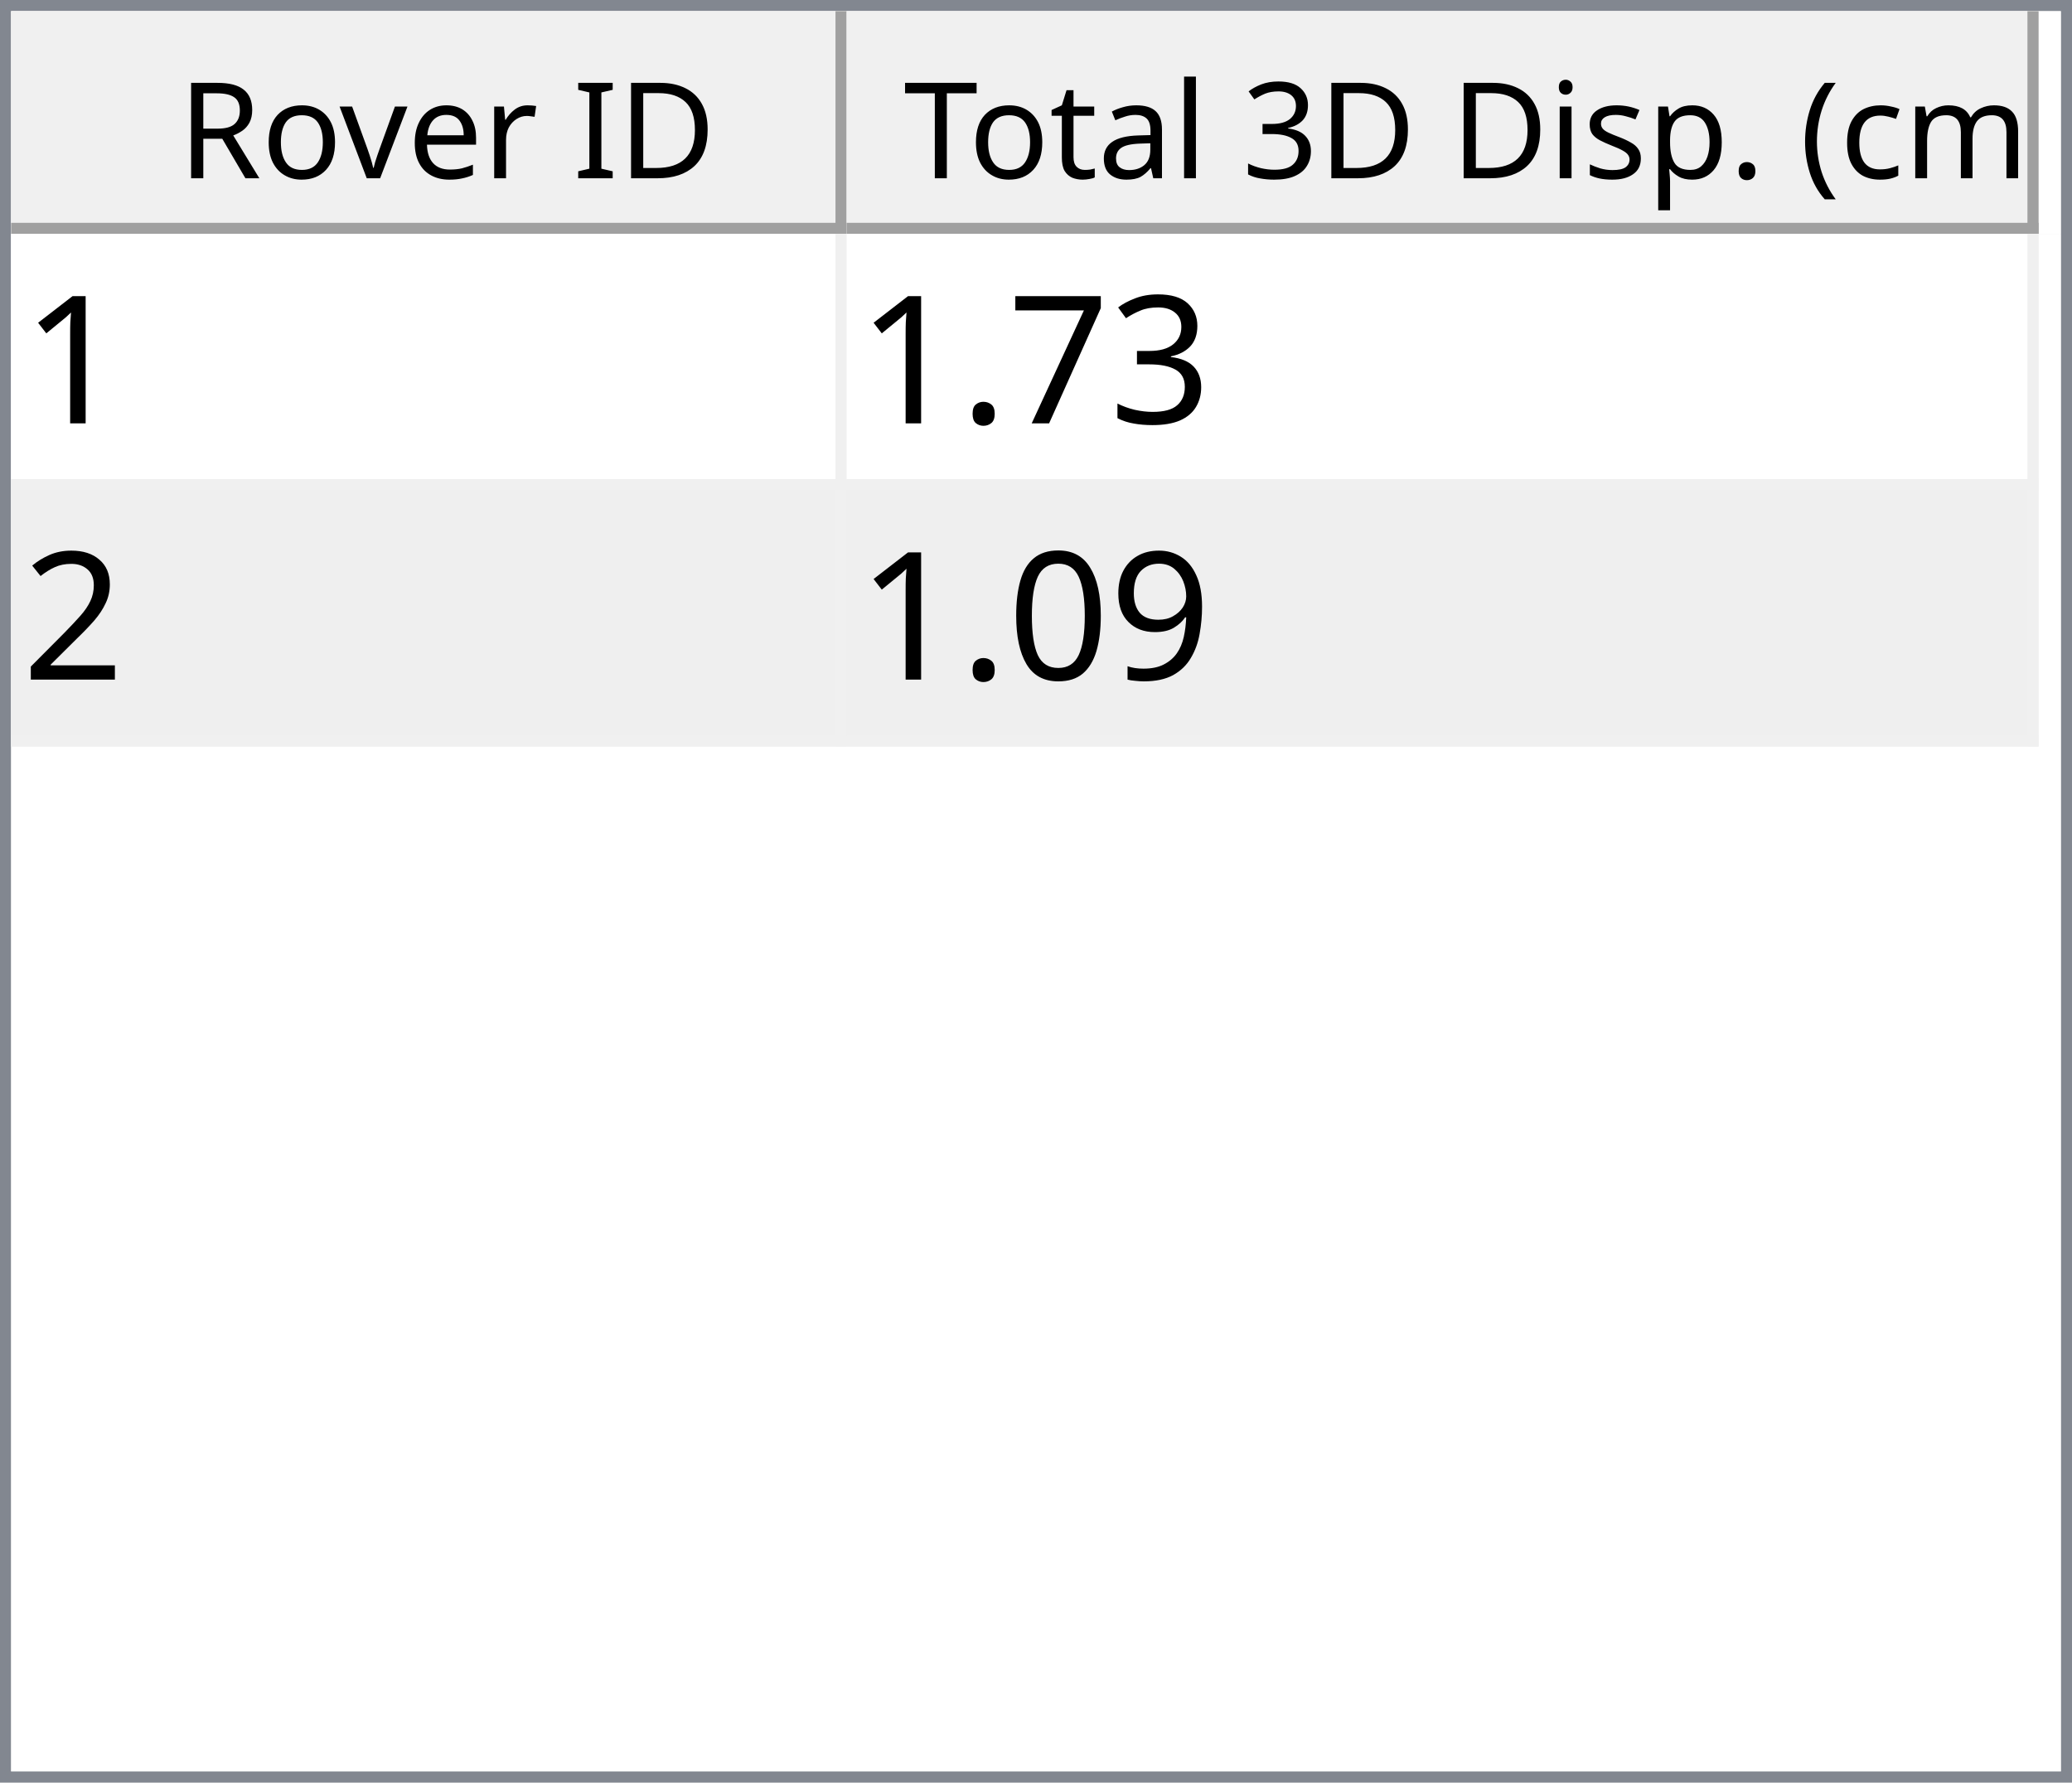
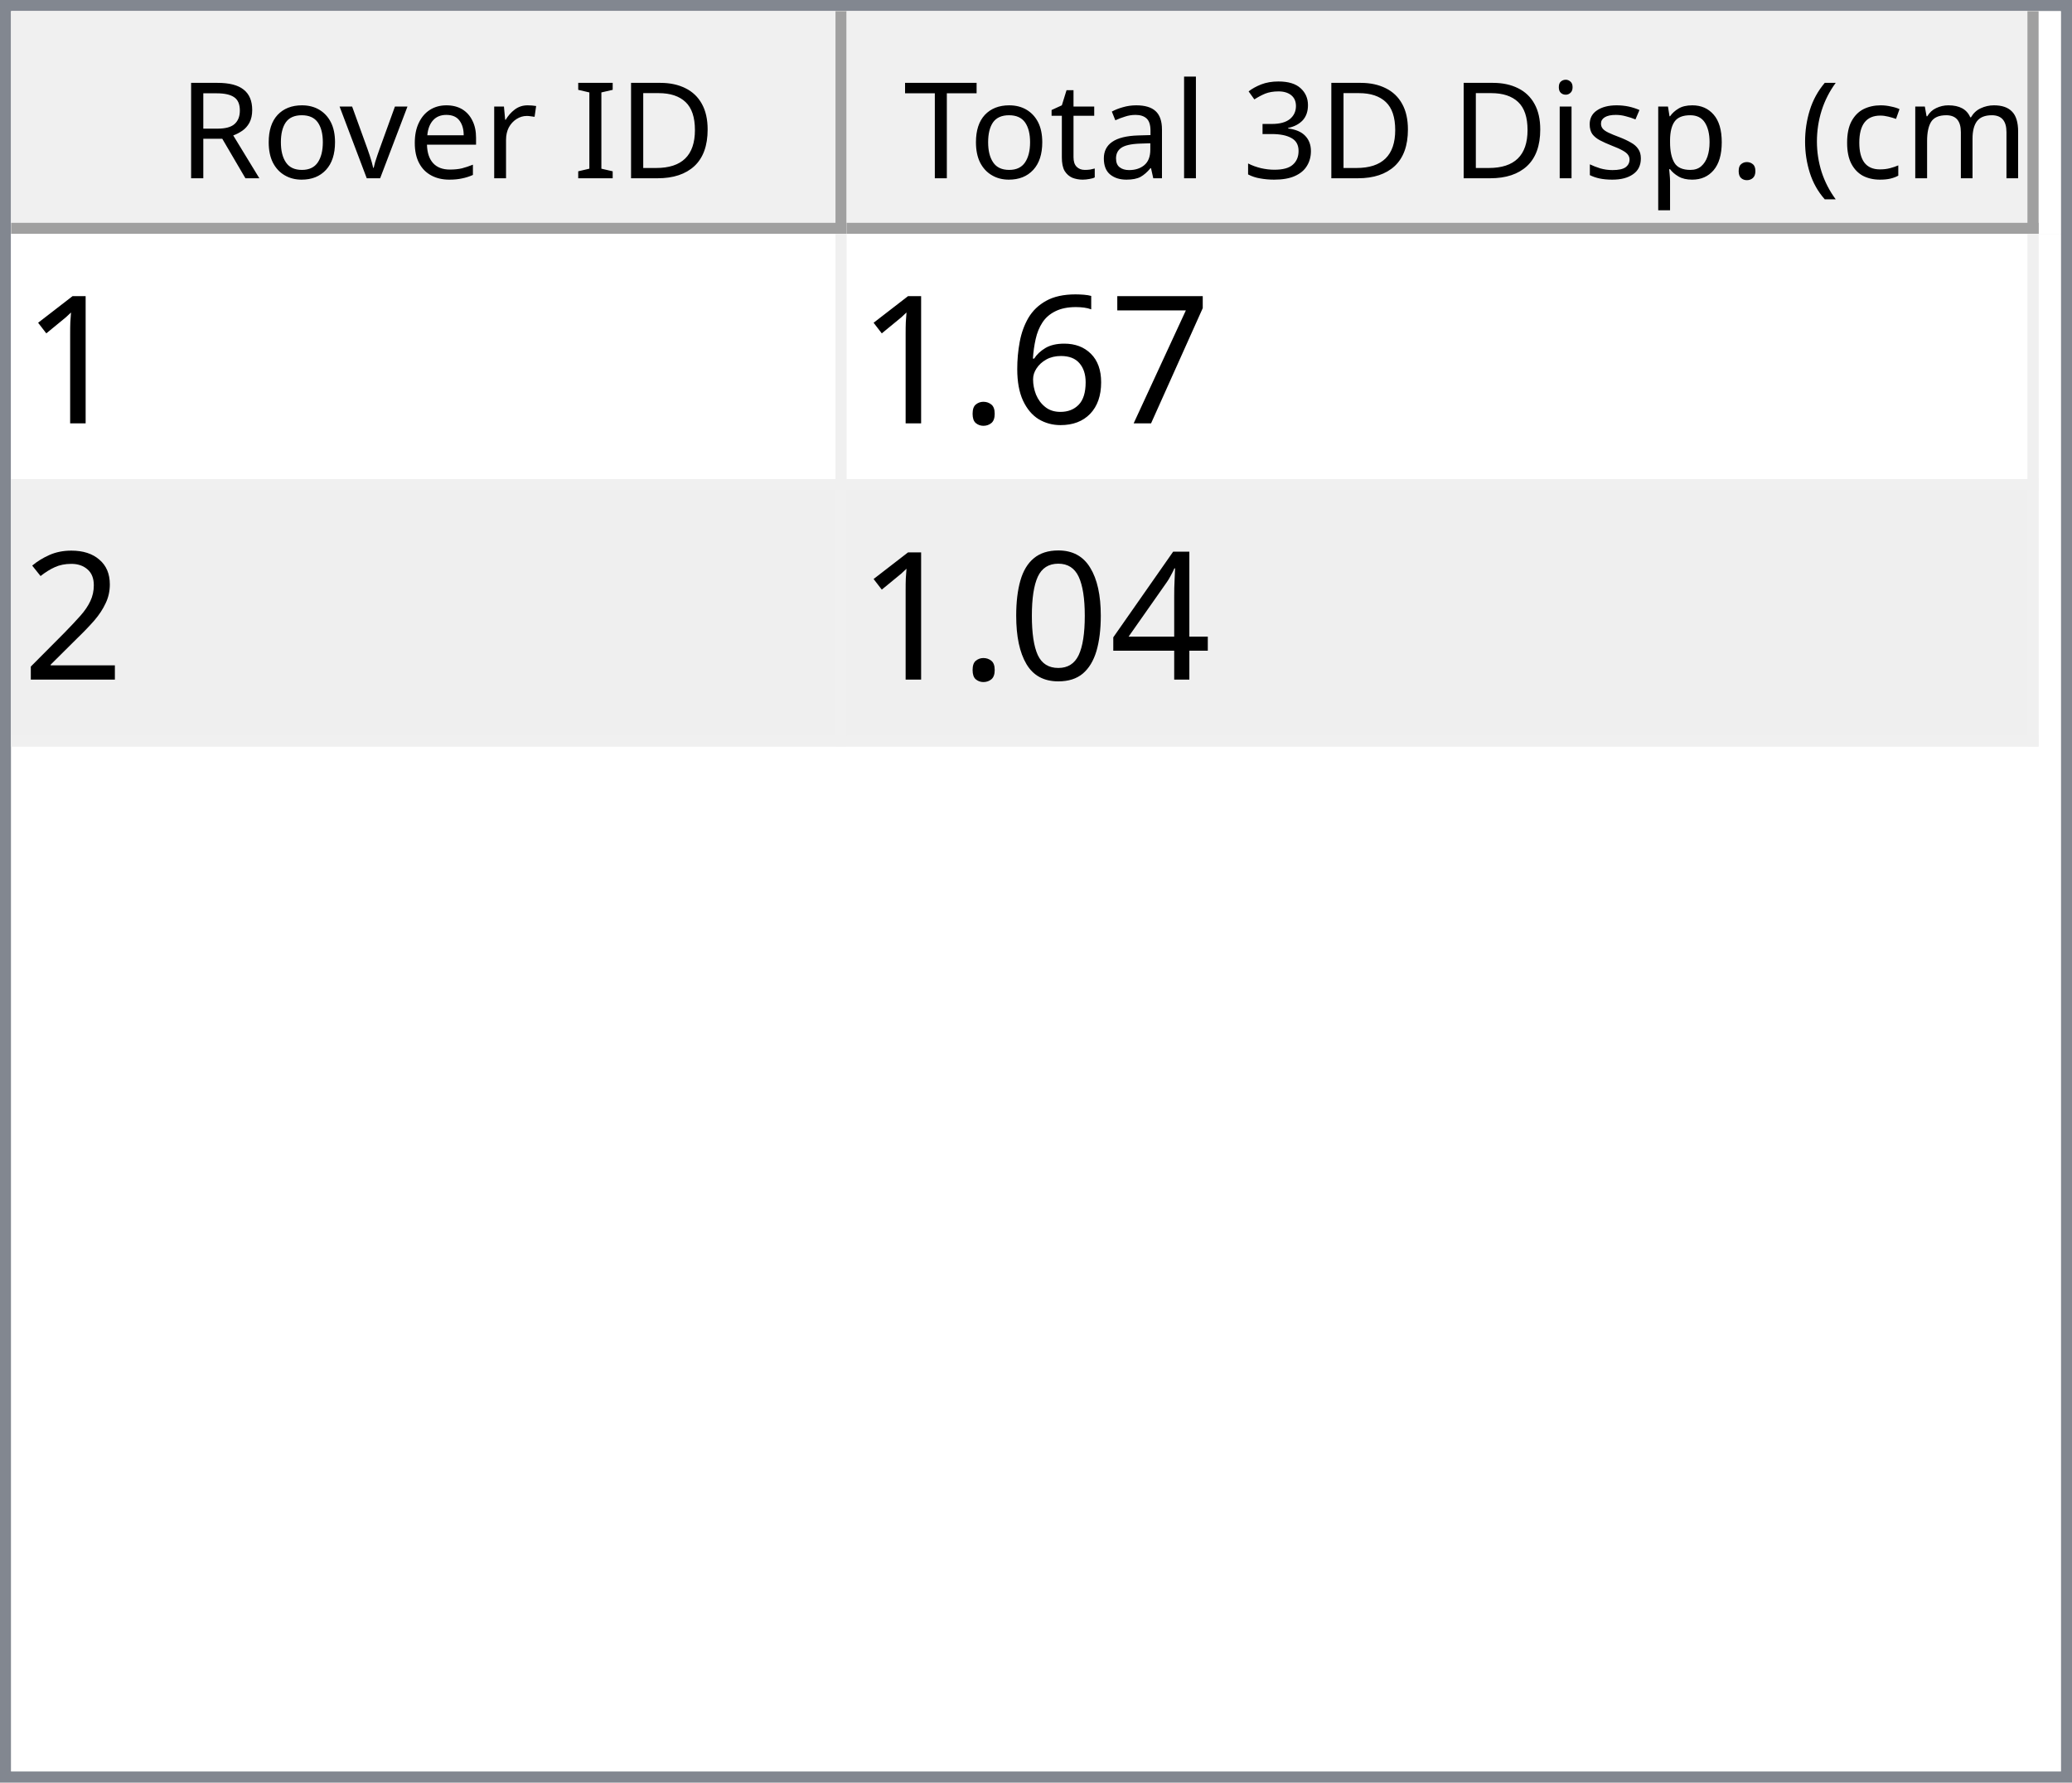
<svg xmlns="http://www.w3.org/2000/svg" style="fill-opacity:1; color-rendering:auto; color-interpolation:auto; text-rendering:auto; stroke:black; stroke-linecap:square; stroke-miterlimit:10; shape-rendering:auto; stroke-opacity:1; fill:black; stroke-dasharray:none; font-weight:normal; stroke-width:1; font-family:'Dialog'; font-style:normal; stroke-linejoin:miter; font-size:12px; stroke-dashoffset:0; image-rendering:auto;" width="186" height="160">
  <defs id="genericDefs" />
  <g>
    <defs id="defs1">
      <clipPath clipPathUnits="userSpaceOnUse" id="clipPath1">
        <path d="M0 0 L186 0 L186 160 L0 160 L0 0 Z" />
      </clipPath>
      <clipPath clipPathUnits="userSpaceOnUse" id="clipPath2">
        <path d="M0 0 L0 160 L186 160 L186 0 Z" />
      </clipPath>
      <clipPath clipPathUnits="userSpaceOnUse" id="clipPath3">
        <path d="M0 0 L0 20 L184 20 L184 0 Z" />
      </clipPath>
      <clipPath clipPathUnits="userSpaceOnUse" id="clipPath4">
        <path d="M0 0 L0 20 L75 20 L75 0 Z" />
      </clipPath>
      <clipPath clipPathUnits="userSpaceOnUse" id="clipPath5">
        <path d="M1 1 L1 19 L74 19 L74 1 Z" />
      </clipPath>
      <clipPath clipPathUnits="userSpaceOnUse" id="clipPath6">
        <path d="M0 0 L0 18 L73 18 L73 0 Z" />
      </clipPath>
      <clipPath clipPathUnits="userSpaceOnUse" id="clipPath7">
        <path d="M-0.5 -0.5 L-0.5 19.5 L74.5 19.5 L74.5 -0.5 Z" />
      </clipPath>
      <clipPath clipPathUnits="userSpaceOnUse" id="clipPath8">
        <path d="M0 0 L0 20 L107 20 L107 0 Z" />
      </clipPath>
      <clipPath clipPathUnits="userSpaceOnUse" id="clipPath9">
        <path d="M1 1 L1 19 L106 19 L106 1 Z" />
      </clipPath>
      <clipPath clipPathUnits="userSpaceOnUse" id="clipPath10">
        <path d="M0 0 L0 18 L105 18 L105 0 Z" />
      </clipPath>
      <clipPath clipPathUnits="userSpaceOnUse" id="clipPath11">
        <path d="M-0.5 -0.5 L-0.5 19.5 L106.5 19.5 L106.5 -0.5 Z" />
      </clipPath>
      <clipPath clipPathUnits="userSpaceOnUse" id="clipPath12">
        <path d="M0 0 L0 138 L184 138 L184 0 Z" />
      </clipPath>
      <clipPath clipPathUnits="userSpaceOnUse" id="clipPath13">
        <path d="M0 0 L0 46 L182 46 L182 0 Z" />
      </clipPath>
      <clipPath clipPathUnits="userSpaceOnUse" id="clipPath14">
        <path d="M-0.5 -0.5 L-0.5 45.5 L181.5 45.5 L181.5 -0.5 Z" />
      </clipPath>
      <clipPath clipPathUnits="userSpaceOnUse" id="clipPath15">
        <path d="M0 0 L0 22 L74 22 L74 0 Z" />
      </clipPath>
      <clipPath clipPathUnits="userSpaceOnUse" id="clipPath16">
        <path d="M0 0 L0 22 L106 22 L106 0 Z" />
      </clipPath>
      <font horiz-adv-x="64.551" id="font1">
        <font-face ascent="107.91" descent="25.098" units-per-em="100" style="font-style:normal; font-family:Segoe UI; font-weight:normal;" />
        <missing-glyph horiz-adv-x="64.551" d="M8.109 0 L8.109 68.266 L56.453 68.266 L56.453 0 L8.109 0 ZM15.328 7.234 L49.219 7.234 L49.219 61.031 L15.328 61.031 L15.328 7.234 Z" />
        <glyph unicode="D" horiz-adv-x="70.117" d="M9.188 0 L9.188 70.016 L28.516 70.016 Q65.531 70.016 65.531 35.891 Q65.531 19.672 55.25 9.836 Q44.969 0 27.734 0 L9.188 0 ZM17.391 62.594 L17.391 7.422 L27.828 7.422 Q41.609 7.422 49.273 14.797 Q56.938 22.172 56.938 35.688 Q56.938 62.594 28.328 62.594 L17.391 62.594 Z" />
        <glyph unicode="I" horiz-adv-x="26.611" d="M17.391 0 L9.188 0 L9.188 70.016 L17.391 70.016 L17.391 0 Z" />
        <glyph unicode=" " horiz-adv-x="27.393" d="" />
        <glyph unicode="r" horiz-adv-x="34.766" d="M34.188 41.891 Q32.078 43.5 28.125 43.5 Q23 43.5 19.555 38.672 Q16.109 33.844 16.109 25.484 L16.109 0 L8.109 0 L8.109 50 L16.109 50 L16.109 39.703 L16.312 39.703 Q18.016 44.969 21.531 47.922 Q25.047 50.875 29.391 50.875 Q32.516 50.875 34.188 50.203 L34.188 41.891 Z" />
        <glyph unicode="e" horiz-adv-x="52.295" d="M48.297 23 L12.984 23 Q13.188 14.656 17.484 10.109 Q21.781 5.562 29.297 5.562 Q37.75 5.562 44.828 11.141 L44.828 3.609 Q38.234 -1.172 27.391 -1.172 Q16.797 -1.172 10.742 5.641 Q4.688 12.453 4.688 24.812 Q4.688 36.469 11.305 43.82 Q17.922 51.172 27.734 51.172 Q37.547 51.172 42.922 44.828 Q48.297 38.484 48.297 27.203 L48.297 23 ZM40.094 29.781 Q40.047 36.719 36.75 40.578 Q33.453 44.438 27.594 44.438 Q21.922 44.438 17.969 40.383 Q14.016 36.328 13.094 29.781 L40.094 29.781 Z" />
        <glyph unicode="v" horiz-adv-x="47.9" d="M47.406 50 L27.484 0 L19.625 0 L0.688 50 L9.469 50 L22.172 13.672 Q23.578 9.672 23.922 6.688 L24.125 6.688 Q24.609 10.453 25.688 13.484 L38.969 50 L47.406 50 Z" />
        <glyph unicode="o" horiz-adv-x="58.594" d="M29 -1.172 Q17.922 -1.172 11.305 5.836 Q4.688 12.844 4.688 24.422 Q4.688 37.016 11.57 44.094 Q18.453 51.172 30.172 51.172 Q41.359 51.172 47.633 44.289 Q53.906 37.406 53.906 25.203 Q53.906 13.234 47.141 6.031 Q40.375 -1.172 29 -1.172 ZM29.594 44.438 Q21.875 44.438 17.383 39.188 Q12.891 33.938 12.891 24.703 Q12.891 15.828 17.43 10.695 Q21.969 5.562 29.594 5.562 Q37.359 5.562 41.531 10.594 Q45.703 15.625 45.703 24.906 Q45.703 34.281 41.531 39.359 Q37.359 44.438 29.594 44.438 Z" />
        <glyph unicode="R" horiz-adv-x="59.814" d="M59.375 0 L49.609 0 L37.891 19.625 Q36.281 22.359 34.766 24.289 Q33.25 26.219 31.664 27.438 Q30.078 28.656 28.25 29.219 Q26.422 29.781 24.125 29.781 L17.391 29.781 L17.391 0 L9.188 0 L9.188 70.016 L30.078 70.016 Q34.672 70.016 38.555 68.867 Q42.438 67.719 45.289 65.375 Q48.141 63.031 49.758 59.547 Q51.375 56.062 51.375 51.375 Q51.375 47.703 50.273 44.656 Q49.172 41.609 47.148 39.211 Q45.125 36.812 42.266 35.133 Q39.406 33.453 35.844 32.516 L35.844 32.328 Q37.594 31.547 38.891 30.547 Q40.188 29.547 41.359 28.18 Q42.531 26.812 43.68 25.078 Q44.828 23.344 46.234 21.047 L59.375 0 ZM17.391 62.594 L17.391 37.203 L28.516 37.203 Q31.594 37.203 34.203 38.133 Q36.812 39.062 38.719 40.797 Q40.625 42.531 41.703 45.047 Q42.781 47.562 42.781 50.688 Q42.781 56.297 39.141 59.445 Q35.5 62.594 28.609 62.594 L17.391 62.594 Z" />
        <glyph unicode=")" horiz-adv-x="30.176" d="M8.297 -15.922 L1.172 -15.922 Q16.406 2.344 16.406 26.812 Q16.406 51.469 1.078 70.016 L8.297 70.016 Q23.531 52.156 23.531 26.703 Q23.531 1.375 8.297 -15.922 Z" />
        <glyph unicode="m" horiz-adv-x="86.133" d="M79.109 0 L71.094 0 L71.094 28.719 Q71.094 37.016 68.531 40.727 Q65.969 44.438 59.906 44.438 Q54.781 44.438 51.195 39.75 Q47.609 35.062 47.609 28.516 L47.609 0 L39.594 0 L39.594 29.688 Q39.594 44.438 28.219 44.438 Q22.953 44.438 19.531 40.016 Q16.109 35.594 16.109 28.516 L16.109 0 L8.109 0 L8.109 50 L16.109 50 L16.109 42.094 L16.312 42.094 Q21.625 51.172 31.844 51.172 Q36.969 51.172 40.773 48.312 Q44.578 45.453 46 40.828 Q51.562 51.172 62.594 51.172 Q79.109 51.172 79.109 30.812 L79.109 0 Z" />
        <glyph unicode="c" horiz-adv-x="46.191" d="M42.188 2.297 Q36.422 -1.172 28.516 -1.172 Q17.828 -1.172 11.258 5.789 Q4.688 12.75 4.688 23.828 Q4.688 36.188 11.766 43.68 Q18.844 51.172 30.672 51.172 Q37.25 51.172 42.281 48.734 L42.281 40.531 Q36.719 44.438 30.375 44.438 Q22.703 44.438 17.797 38.945 Q12.891 33.453 12.891 24.516 Q12.891 15.719 17.508 10.641 Q22.125 5.562 29.891 5.562 Q36.422 5.562 42.188 9.906 L42.188 2.297 Z" />
        <glyph unicode="(" horiz-adv-x="30.176" d="M29.109 -15.922 L21.969 -15.922 Q6.844 1.375 6.844 26.703 Q6.844 52.156 21.969 70.016 L29.203 70.016 Q13.875 51.469 13.875 26.812 Q13.875 2.344 29.109 -15.922 Z" />
        <glyph unicode="." horiz-adv-x="21.68" d="M10.891 -1.078 Q8.641 -1.078 7.055 0.539 Q5.469 2.156 5.469 4.391 Q5.469 6.641 7.055 8.273 Q8.641 9.906 10.891 9.906 Q13.188 9.906 14.797 8.273 Q16.406 6.641 16.406 4.391 Q16.406 2.156 14.797 0.539 Q13.188 -1.078 10.891 -1.078 Z" />
        <glyph unicode="p" horiz-adv-x="58.789" d="M16.312 7.234 L16.109 7.234 L16.109 -23 L8.109 -23 L8.109 50 L16.109 50 L16.109 41.219 L16.312 41.219 Q22.219 51.172 33.594 51.172 Q43.266 51.172 48.688 44.461 Q54.109 37.75 54.109 26.469 Q54.109 13.922 48 6.375 Q41.891 -1.172 31.297 -1.172 Q21.578 -1.172 16.312 7.234 ZM16.109 27.391 L16.109 20.406 Q16.109 14.203 20.141 9.883 Q24.172 5.562 30.375 5.562 Q37.641 5.562 41.773 11.133 Q45.906 16.703 45.906 26.609 Q45.906 34.969 42.047 39.703 Q38.188 44.438 31.594 44.438 Q24.609 44.438 20.359 39.578 Q16.109 34.719 16.109 27.391 Z" />
        <glyph unicode="s" horiz-adv-x="42.432" d="M5.078 1.812 L5.078 10.406 Q11.625 5.562 19.484 5.562 Q30.031 5.562 30.031 12.594 Q30.031 14.594 29.125 15.992 Q28.219 17.391 26.68 18.461 Q25.141 19.531 23.07 20.383 Q21 21.234 18.609 22.172 Q15.281 23.484 12.766 24.828 Q10.25 26.172 8.57 27.859 Q6.891 29.547 6.031 31.695 Q5.172 33.844 5.172 36.719 Q5.172 40.234 6.789 42.945 Q8.406 45.656 11.086 47.484 Q13.766 49.312 17.211 50.242 Q20.656 51.172 24.312 51.172 Q30.812 51.172 35.938 48.922 L35.938 40.828 Q30.422 44.438 23.25 44.438 Q21 44.438 19.195 43.922 Q17.391 43.406 16.094 42.477 Q14.797 41.547 14.086 40.258 Q13.375 38.969 13.375 37.406 Q13.375 35.453 14.086 34.133 Q14.797 32.812 16.164 31.789 Q17.531 30.766 19.484 29.938 Q21.438 29.109 23.922 28.125 Q27.25 26.859 29.883 25.516 Q32.516 24.172 34.375 22.484 Q36.234 20.797 37.234 18.602 Q38.234 16.406 38.234 13.375 Q38.234 9.672 36.602 6.938 Q34.969 4.203 32.234 2.398 Q29.5 0.594 25.93 -0.289 Q22.359 -1.172 18.453 -1.172 Q10.75 -1.172 5.078 1.812 Z" />
        <glyph unicode="i" horiz-adv-x="24.219" d="M12.203 62.703 Q10.062 62.703 8.547 64.164 Q7.031 65.625 7.031 67.875 Q7.031 70.125 8.547 71.609 Q10.062 73.094 12.203 73.094 Q14.406 73.094 15.945 71.609 Q17.484 70.125 17.484 67.875 Q17.484 65.719 15.945 64.211 Q14.406 62.703 12.203 62.703 ZM16.109 0 L8.109 0 L8.109 50 L16.109 50 L16.109 0 Z" />
        <glyph unicode="3" horiz-adv-x="53.906" d="M46.531 19.828 Q46.531 15.094 44.75 11.211 Q42.969 7.328 39.719 4.57 Q36.469 1.812 31.93 0.297 Q27.391 -1.219 21.922 -1.219 Q11.922 -1.219 6 2.594 L6 11.188 Q13.094 5.609 22.219 5.609 Q25.875 5.609 28.828 6.539 Q31.781 7.469 33.906 9.227 Q36.031 10.984 37.18 13.477 Q38.328 15.969 38.328 19.094 Q38.328 32.812 18.797 32.812 L12.984 32.812 L12.984 39.594 L18.5 39.594 Q35.797 39.594 35.797 52.484 Q35.797 64.406 22.609 64.406 Q15.188 64.406 8.688 59.422 L8.688 67.188 Q15.375 71.188 24.609 71.188 Q29 71.188 32.57 69.969 Q36.141 68.75 38.68 66.555 Q41.219 64.359 42.609 61.281 Q44 58.203 44 54.5 Q44 40.672 30.031 36.719 L30.031 36.531 Q33.594 36.141 36.625 34.797 Q39.656 33.453 41.852 31.305 Q44.047 29.156 45.289 26.25 Q46.531 23.344 46.531 19.828 Z" />
        <glyph unicode="l" horiz-adv-x="24.219" d="M16.109 0 L8.109 0 L8.109 74.031 L16.109 74.031 L16.109 0 Z" />
        <glyph unicode="a" horiz-adv-x="50.879" d="M43.891 0 L35.891 0 L35.891 7.812 L35.688 7.812 Q30.469 -1.172 20.312 -1.172 Q12.844 -1.172 8.617 2.781 Q4.391 6.734 4.391 13.281 Q4.391 27.297 20.906 29.594 L35.891 31.688 Q35.891 44.438 25.594 44.438 Q16.547 44.438 9.281 38.281 L9.281 46.484 Q16.656 51.172 26.266 51.172 Q43.891 51.172 43.891 32.516 L43.891 0 ZM35.891 25.297 L23.828 23.641 Q18.266 22.859 15.43 20.875 Q12.594 18.891 12.594 13.875 Q12.594 10.203 15.211 7.883 Q17.828 5.562 22.172 5.562 Q28.125 5.562 32.008 9.742 Q35.891 13.922 35.891 20.312 L35.891 25.297 Z" />
        <glyph unicode="t" horiz-adv-x="33.887" d="M31.297 0.484 Q28.469 -1.078 23.828 -1.078 Q10.688 -1.078 10.688 13.578 L10.688 43.172 L2.094 43.172 L2.094 50 L10.688 50 L10.688 62.203 L18.703 64.797 L18.703 50 L31.297 50 L31.297 43.172 L18.703 43.172 L18.703 14.984 Q18.703 9.969 20.414 7.82 Q22.125 5.672 26.078 5.672 Q29.109 5.672 31.297 7.328 L31.297 0.484 Z" />
        <glyph unicode="T" horiz-adv-x="52.393" d="M50.594 62.594 L30.375 62.594 L30.375 0 L22.172 0 L22.172 62.594 L2 62.594 L2 70.016 L50.594 70.016 L50.594 62.594 Z" />
      </font>
      <font horiz-adv-x="75.0" id="font2">
        <font-face ascent="100.537" descent="21.973" units-per-em="100" style="font-style:normal; font-family:sans-serif; font-weight:normal;" />
        <missing-glyph horiz-adv-x="75.0" d="M12.5 0 L12.5 62.5 L62.5 62.5 L62.5 0 L12.5 0 ZM14.062 1.562 L60.938 1.562 L60.938 60.938 L14.062 60.938 L14.062 1.562 Z" />
        <glyph unicode="1" horiz-adv-x="55.615" d="M37.25 0 L28.469 0 L28.469 56 Q25.297 52.984 20.141 49.953 Q14.984 46.922 10.891 45.406 L10.891 53.906 Q18.266 57.375 23.781 62.305 Q29.297 67.234 31.594 71.875 L37.25 71.875 L37.25 0 Z" />
-         <glyph unicode="3" horiz-adv-x="55.615" d="M4.203 18.891 L12.984 20.062 Q14.5 12.594 18.141 9.297 Q21.781 6 27 6 Q33.203 6 37.477 10.297 Q41.75 14.594 41.75 20.953 Q41.75 27 37.797 30.93 Q33.844 34.859 27.734 34.859 Q25.25 34.859 21.531 33.891 L22.516 41.609 Q23.391 41.5 23.922 41.5 Q29.547 41.5 34.039 44.43 Q38.531 47.359 38.531 53.469 Q38.531 58.297 35.258 61.477 Q31.984 64.656 26.812 64.656 Q21.688 64.656 18.266 61.43 Q14.844 58.203 13.875 51.766 L5.078 53.328 Q6.688 62.156 12.398 67.016 Q18.109 71.875 26.609 71.875 Q32.469 71.875 37.398 69.359 Q42.328 66.844 44.945 62.5 Q47.562 58.156 47.562 53.266 Q47.562 48.641 45.07 44.828 Q42.578 41.016 37.703 38.766 Q44.047 37.312 47.562 32.695 Q51.078 28.078 51.078 21.141 Q51.078 11.766 44.242 5.25 Q37.406 -1.266 26.953 -1.266 Q17.531 -1.266 11.305 4.352 Q5.078 9.969 4.203 18.891 Z" />
        <glyph unicode="7" horiz-adv-x="55.615" d="M4.734 62.203 L4.734 70.656 L51.078 70.656 L51.078 63.812 Q44.234 56.547 37.523 44.484 Q30.812 32.422 27.156 19.672 Q24.516 10.688 23.781 0 L14.75 0 Q14.891 8.453 18.062 20.414 Q21.234 32.375 27.172 43.484 Q33.109 54.594 39.797 62.203 L4.734 62.203 Z" />
+         <glyph unicode="6" horiz-adv-x="55.615" d="M49.75 54.047 L41.016 53.375 Q39.844 58.547 37.703 60.891 Q34.125 64.656 28.906 64.656 Q24.703 64.656 21.531 62.312 Q17.391 59.281 14.992 53.469 Q12.594 47.656 12.5 36.922 Q15.672 41.75 20.266 44.094 Q24.859 46.438 29.891 46.438 Q38.672 46.438 44.852 39.969 Q51.031 33.5 51.031 23.25 Q51.031 16.5 48.125 10.719 Q45.219 4.938 40.141 1.859 Q35.062 -1.219 28.609 -1.219 Q17.625 -1.219 10.695 6.859 Q3.766 14.938 3.766 33.5 Q3.766 54.25 11.422 63.672 Q18.109 71.875 29.438 71.875 Q37.891 71.875 43.289 67.141 Q48.688 62.406 49.75 54.047 ZM13.875 23.188 Q13.875 18.656 15.797 14.508 Q17.719 10.359 21.188 8.18 Q24.656 6 28.469 6 Q34.031 6 38.039 10.492 Q42.047 14.984 42.047 22.703 Q42.047 30.125 38.086 34.398 Q34.125 38.672 28.125 38.672 Q22.172 38.672 18.023 34.398 Q13.875 30.125 13.875 23.188 Z" />
        <glyph unicode="." horiz-adv-x="27.783" d="M9.078 0 L9.078 10.016 L19.094 10.016 L19.094 0 L9.078 0 Z" />
        <glyph unicode="2" horiz-adv-x="55.615" d="M50.344 8.453 L50.344 0 L3.031 0 Q2.938 3.172 4.047 6.109 Q5.859 10.938 9.836 15.625 Q13.812 20.312 21.344 26.469 Q33.016 36.031 37.117 41.625 Q41.219 47.219 41.219 52.203 Q41.219 57.422 37.477 61.008 Q33.734 64.594 27.734 64.594 Q21.391 64.594 17.578 60.789 Q13.766 56.984 13.719 50.25 L4.688 51.172 Q5.609 61.281 11.664 66.578 Q17.719 71.875 27.938 71.875 Q38.234 71.875 44.242 66.164 Q50.25 60.453 50.25 52 Q50.25 47.703 48.492 43.555 Q46.734 39.406 42.656 34.812 Q38.578 30.219 29.109 22.219 Q21.188 15.578 18.945 13.211 Q16.703 10.844 15.234 8.453 L50.344 8.453 Z" />
-         <glyph unicode="9" horiz-adv-x="55.615" d="M5.469 16.547 L13.922 17.328 Q14.984 11.375 18.016 8.688 Q21.047 6 25.781 6 Q29.828 6 32.883 7.859 Q35.938 9.719 37.891 12.82 Q39.844 15.922 41.164 21.195 Q42.484 26.469 42.484 31.938 Q42.484 32.516 42.438 33.688 Q39.797 29.5 35.234 26.883 Q30.672 24.266 25.344 24.266 Q16.453 24.266 10.305 30.711 Q4.156 37.156 4.156 47.703 Q4.156 58.594 10.578 65.234 Q17 71.875 26.656 71.875 Q33.641 71.875 39.43 68.117 Q45.219 64.359 48.219 57.398 Q51.219 50.438 51.219 37.25 Q51.219 23.531 48.242 15.406 Q45.266 7.281 39.383 3.031 Q33.5 -1.219 25.594 -1.219 Q17.188 -1.219 11.867 3.445 Q6.547 8.109 5.469 16.547 ZM41.453 48.141 Q41.453 55.719 37.43 60.156 Q33.406 64.594 27.734 64.594 Q21.875 64.594 17.531 59.812 Q13.188 55.031 13.188 47.406 Q13.188 40.578 17.312 36.305 Q21.438 32.031 27.484 32.031 Q33.594 32.031 37.523 36.305 Q41.453 40.578 41.453 48.141 Z" />
+         <glyph unicode="4" horiz-adv-x="55.615" d="M32.328 0 L32.328 17.141 L1.266 17.141 L1.266 25.203 L33.938 71.578 L41.109 71.578 L41.109 25.203 L50.781 25.203 L50.781 17.141 L41.109 17.141 L41.109 0 L32.328 0 ZM32.328 25.203 L32.328 57.469 L9.906 25.203 L32.328 25.203 Z" />
        <glyph unicode="0" horiz-adv-x="55.615" d="M4.156 35.297 Q4.156 48 6.766 55.742 Q9.375 63.484 14.523 67.68 Q19.672 71.875 27.484 71.875 Q33.25 71.875 37.594 69.555 Q41.938 67.234 44.773 62.867 Q47.609 58.5 49.219 52.227 Q50.828 45.953 50.828 35.297 Q50.828 22.703 48.242 14.969 Q45.656 7.234 40.508 3.008 Q35.359 -1.219 27.484 -1.219 Q17.141 -1.219 11.234 6.203 Q4.156 15.141 4.156 35.297 ZM13.188 35.297 Q13.188 17.672 17.312 11.836 Q21.438 6 27.484 6 Q33.547 6 37.672 11.859 Q41.797 17.719 41.797 35.297 Q41.797 52.984 37.672 58.789 Q33.547 64.594 27.391 64.594 Q21.344 64.594 17.719 59.469 Q13.188 52.938 13.188 35.297 Z" />
      </font>
    </defs>
    <g style="fill:white; stroke:white;">
      <rect x="0" y="0" width="186" style="clip-path:url(#clipPath1); stroke:none;" height="160" />
    </g>
    <g style="fill:white; text-rendering:optimizeSpeed; color-rendering:optimizeSpeed; image-rendering:optimizeSpeed; shape-rendering:crispEdges; stroke:white; color-interpolation:sRGB;">
      <rect x="0" width="186" height="160" y="0" style="stroke:none;" />
      <path style="stroke:none;" d="M0 160 L186 160 L186 0 L0 0 Z" />
    </g>
    <g style="fill:rgb(240,240,240); font-family:'Segoe UI'; stroke:rgb(240,240,240);">
      <rect x="0" y="0" width="186" style="clip-path:url(#clipPath2); stroke:none;" height="160" />
    </g>
    <g style="fill:rgb(130,135,144); font-family:'Segoe UI'; stroke:rgb(130,135,144);">
      <path d="M0 0 L186 0 L186 160 L0 160 L0 0 ZM1 1 L185 1 L185 159 L1 159 L1 1 Z" style="fill-rule:evenodd; clip-path:url(#clipPath2); stroke:none;" />
    </g>
    <g style="fill:white; font-family:'Segoe UI'; stroke:white;" transform="translate(1,1)">
      <rect x="0" y="0" width="184" style="clip-path:url(#clipPath3); stroke:none;" height="20" />
    </g>
    <g style="fill:rgb(240,240,240); font-family:'Segoe UI'; stroke:rgb(240,240,240);" transform="translate(1,1)">
      <rect x="0" y="0" width="75" style="clip-path:url(#clipPath4); stroke:none;" height="20" />
    </g>
    <g style="font-family:'Segoe UI';" transform="translate(2,2)">
      <text x="14" xml:space="preserve" y="14" style="clip-path:url(#clipPath6); stroke:none;">Rover ID</text>
    </g>
    <g style="fill:rgb(160,160,160); font-family:'Segoe UI'; stroke:rgb(160,160,160); stroke-linejoin:bevel;" transform="translate(1.5,1.5)">
      <line x1="74" x2="74" y1="0" style="fill:none; clip-path:url(#clipPath7);" y2="19" />
    </g>
    <g style="fill:rgb(160,160,160); font-family:'Segoe UI'; stroke:rgb(160,160,160); stroke-linejoin:bevel;" transform="matrix(1,0,0,1,1,1) translate(0.5,0.5)">
      <line x1="0" x2="74" y1="19" style="fill:none; clip-path:url(#clipPath7);" y2="19" />
    </g>
    <g style="fill:rgb(240,240,240); font-family:'Segoe UI'; stroke:rgb(240,240,240);" transform="translate(76,1)">
      <rect x="0" y="0" width="107" style="clip-path:url(#clipPath8); stroke:none;" height="20" />
    </g>
    <g style="font-family:'Segoe UI';" transform="translate(77,2)">
      <text x="1" xml:space="preserve" y="14" style="clip-path:url(#clipPath10); stroke:none;"> Total 3D Disp. (cm)</text>
    </g>
    <g style="fill:rgb(160,160,160); font-family:'Segoe UI'; stroke:rgb(160,160,160); stroke-linejoin:bevel;" transform="translate(76.5,1.5)">
      <line x1="106" x2="106" y1="0" style="fill:none; clip-path:url(#clipPath11);" y2="19" />
    </g>
    <g style="fill:rgb(160,160,160); font-family:'Segoe UI'; stroke:rgb(160,160,160); stroke-linejoin:bevel;" transform="matrix(1,0,0,1,76,1) translate(0.5,0.5)">
      <line x1="0" x2="106" y1="19" style="fill:none; clip-path:url(#clipPath11);" y2="19" />
    </g>
    <g style="fill:white; font-family:'Segoe UI'; stroke:white;" transform="translate(1,21)">
      <rect x="0" y="0" width="184" style="clip-path:url(#clipPath12); stroke:none;" height="138" />
    </g>
    <g style="fill:rgb(240,240,240); font-size:16px; font-family:sans-serif; stroke:rgb(240,240,240);" transform="translate(1,21)">
      <rect x="0" y="0" width="182" style="clip-path:url(#clipPath13); stroke:none;" height="46" />
      <line transform="translate(0.5,0.5)" x1="0" x2="181" y1="22" style="clip-path:url(#clipPath14); fill:none; stroke-linejoin:bevel;" y2="22" />
    </g>
    <g transform="matrix(1,0,0,1,1,21) translate(0.5,0.5)" style="fill:rgb(240,240,240); font-size:16px; font-family:sans-serif; stroke:rgb(240,240,240); stroke-linejoin:bevel;">
      <line x1="0" x2="181" y1="45" style="fill:none; clip-path:url(#clipPath14);" y2="45" />
    </g>
    <g transform="matrix(1,0,0,1,1,21) translate(0.5,0.5)" style="fill:rgb(240,240,240); font-size:16px; font-family:sans-serif; stroke:rgb(240,240,240); stroke-linejoin:bevel;">
      <line x1="74" x2="74" y1="0" style="fill:none; clip-path:url(#clipPath14);" y2="45" />
    </g>
    <g transform="matrix(1,0,0,1,1,21) translate(0.5,0.5)" style="fill:rgb(240,240,240); font-size:16px; font-family:sans-serif; stroke:rgb(240,240,240); stroke-linejoin:bevel;">
      <line x1="181" x2="181" y1="0" style="fill:none; clip-path:url(#clipPath14);" y2="45" />
    </g>
    <g style="fill:white; font-size:16px; font-family:sans-serif; stroke:white;" transform="matrix(1,0,0,1,1,21)">
      <rect x="0" y="0" width="74" style="clip-path:url(#clipPath15); stroke:none;" height="22" />
      <text x="1" y="17" style="fill:black; clip-path:url(#clipPath15); stroke:none;" xml:space="preserve">1</text>
    </g>
    <g style="fill:white; font-size:16px; font-family:sans-serif; stroke:white;" transform="matrix(1,0,0,1,1,21) translate(75,0)">
      <rect x="0" y="0" width="106" style="clip-path:url(#clipPath16); stroke:none;" height="22" />
-       <text x="1" y="17" style="fill:black; clip-path:url(#clipPath16); stroke:none;" xml:space="preserve">1.73</text>
+       <text x="1" y="17" style="fill:black; clip-path:url(#clipPath16); stroke:none;" xml:space="preserve">1.67</text>
    </g>
    <g style="fill:rgb(239,239,239); font-size:16px; font-family:sans-serif; stroke:rgb(239,239,239);" transform="matrix(1,0,0,1,1,21) translate(0,23)">
      <rect x="0" y="0" width="74" style="clip-path:url(#clipPath15); stroke:none;" height="22" />
      <text x="1" y="17" style="fill:black; clip-path:url(#clipPath15); stroke:none;" xml:space="preserve">2</text>
    </g>
    <g style="fill:rgb(239,239,239); font-size:16px; font-family:sans-serif; stroke:rgb(239,239,239);" transform="matrix(1,0,0,1,1,21) translate(75,23)">
      <rect x="0" y="0" width="106" style="clip-path:url(#clipPath16); stroke:none;" height="22" />
-       <text x="1" y="17" style="fill:black; clip-path:url(#clipPath16); stroke:none;" xml:space="preserve">1.09</text>
+       <text x="1" y="17" style="fill:black; clip-path:url(#clipPath16); stroke:none;" xml:space="preserve">1.04</text>
    </g>
  </g>
</svg>
